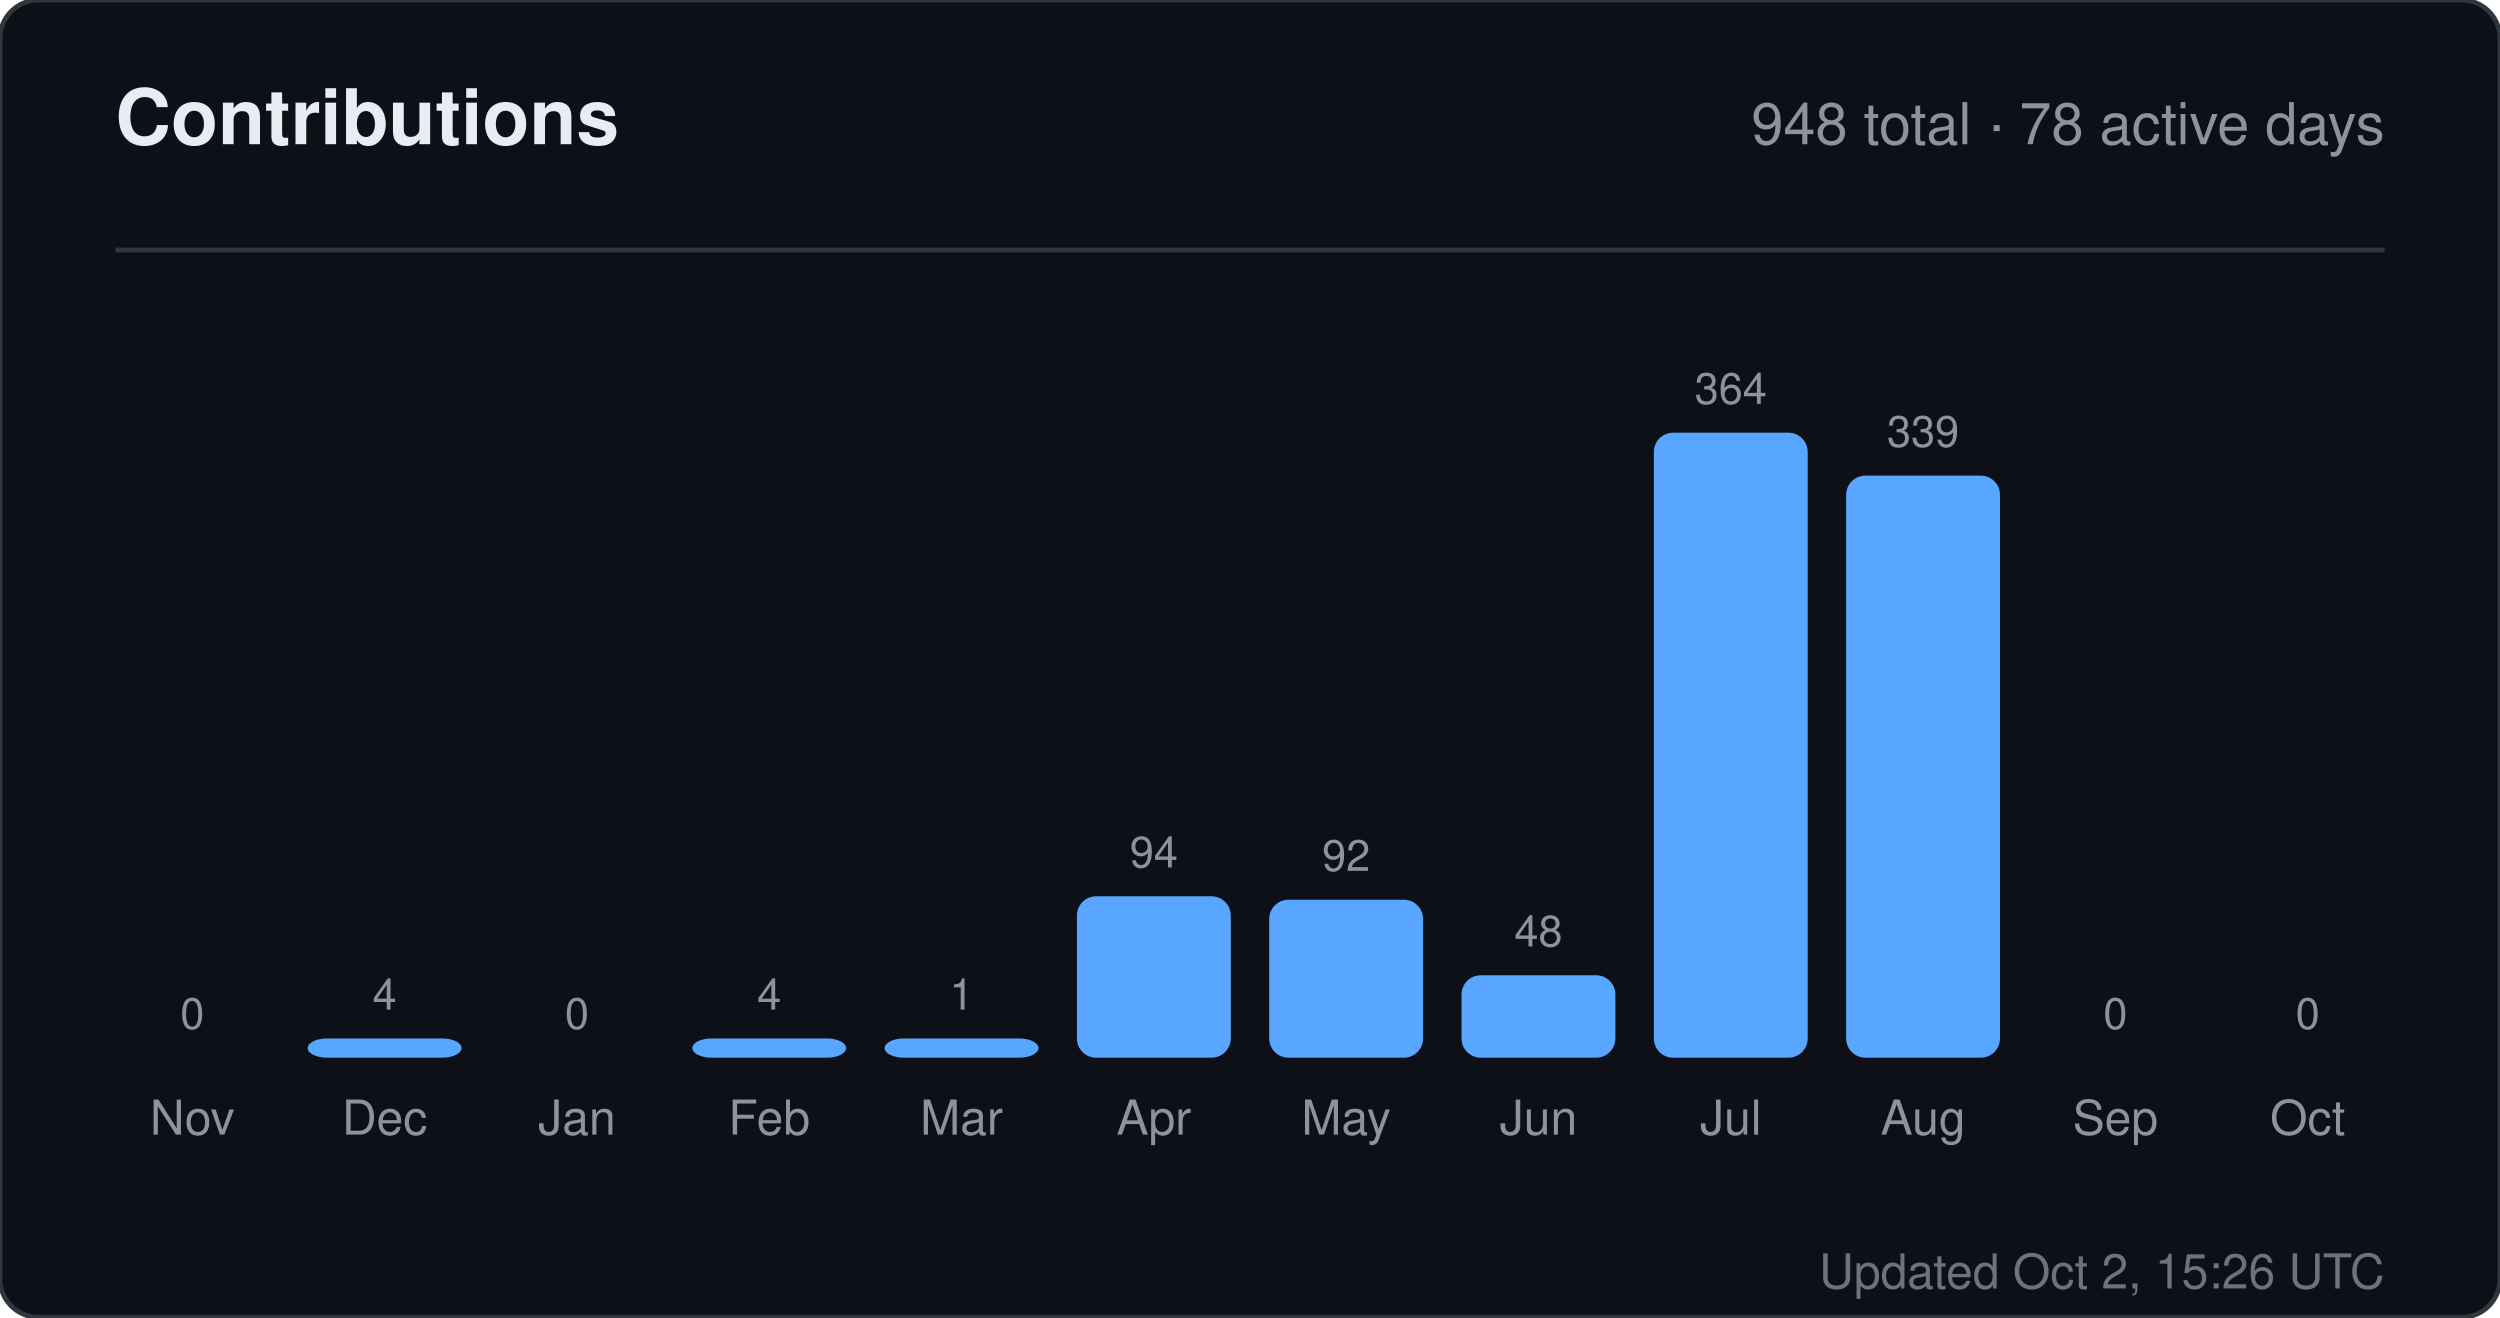
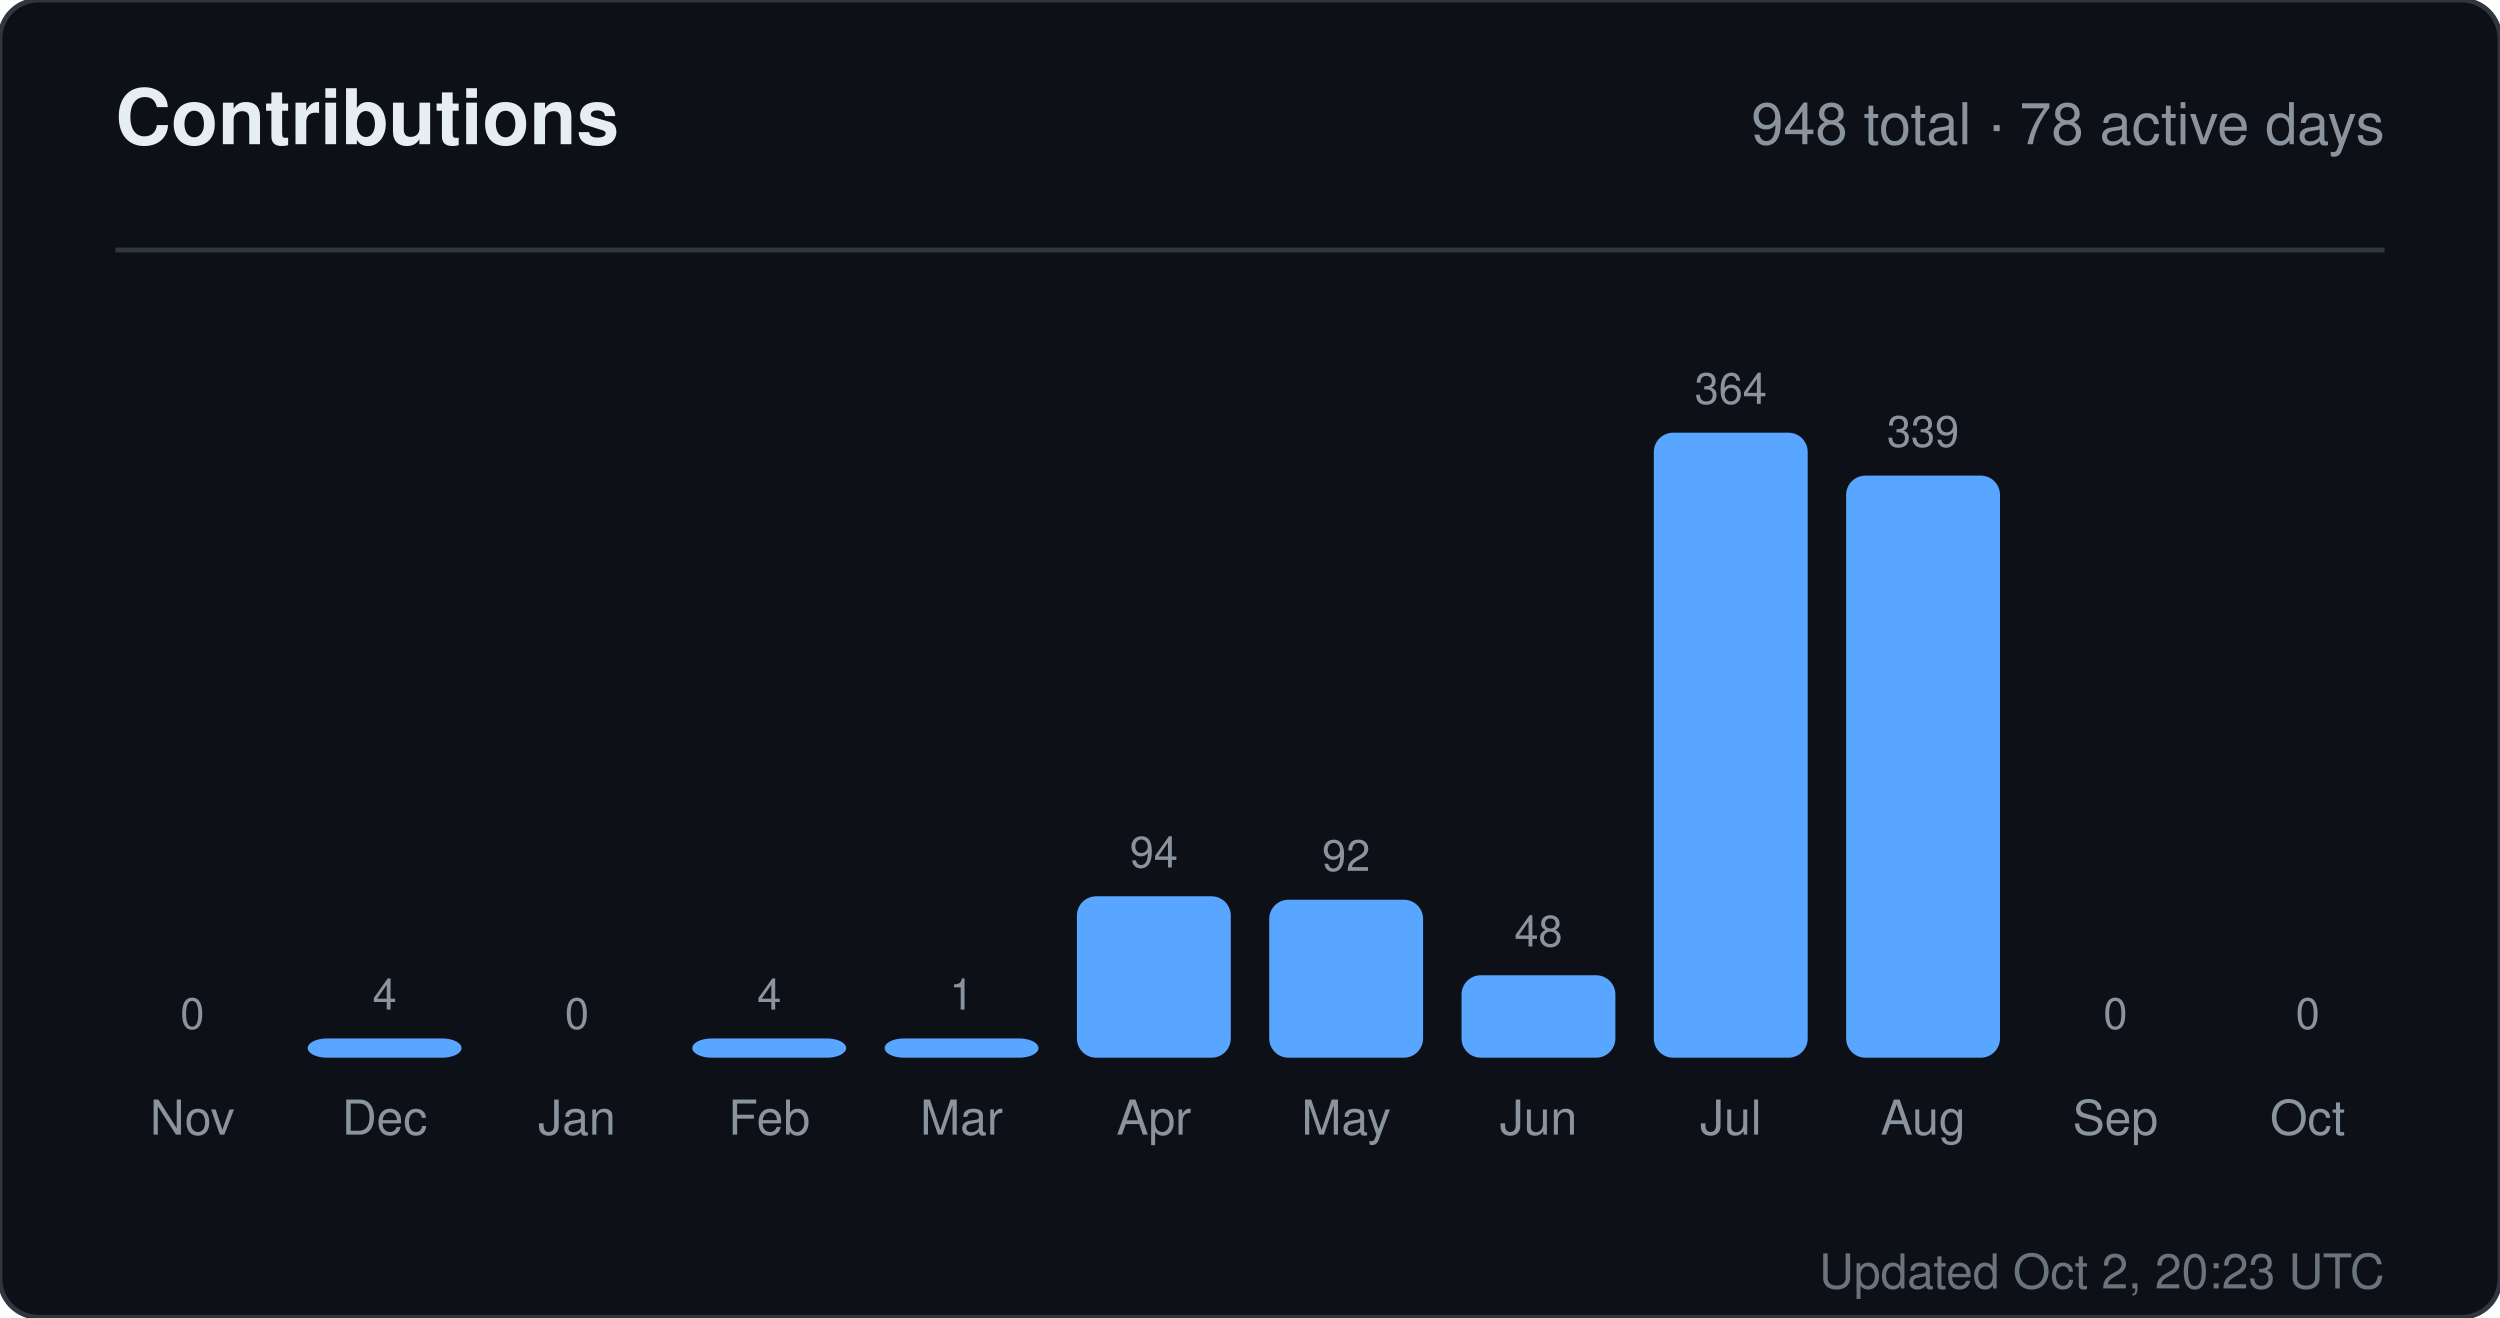
<svg xmlns="http://www.w3.org/2000/svg" width="520" height="274" viewBox="0 0 520 274" role="img" aria-label="Contributions for sandiirawan12">
  <rect width="520" height="274" rx="8" fill="#0d1117" stroke="#30363d" />
  <g font-family="-apple-system, BlinkMacSystemFont, Segoe UI, Helvetica, Arial, sans-serif">
    <text x="24" y="30" fill="#e6edf3" font-size="16" font-weight="700">Contributions</text>
    <text x="496" y="30" fill="#8b949e" font-size="12" text-anchor="end">948 total · 78 active days</text>
    <line x1="24" y1="52" x2="496" y2="52" stroke="#30363d" />
    <text x="40" y="214" fill="#8b949e" font-size="9" text-anchor="middle">0</text>
    <rect x="24" y="220" width="32" height="0" rx="4" fill="#58a6ff" />
    <text x="40" y="236" fill="#8b949e" font-size="10" text-anchor="middle">Nov</text>
    <text x="80" y="210" fill="#8b949e" font-size="9" text-anchor="middle">4</text>
    <rect x="64" y="216" width="32" height="4" rx="4" fill="#58a6ff" />
    <text x="80" y="236" fill="#8b949e" font-size="10" text-anchor="middle">Dec</text>
    <text x="120" y="214" fill="#8b949e" font-size="9" text-anchor="middle">0</text>
    <rect x="104" y="220" width="32" height="0" rx="4" fill="#58a6ff" />
    <text x="120" y="236" fill="#8b949e" font-size="10" text-anchor="middle">Jan</text>
    <text x="160" y="210" fill="#8b949e" font-size="9" text-anchor="middle">4</text>
    <rect x="144" y="216" width="32" height="4" rx="4" fill="#58a6ff" />
    <text x="160" y="236" fill="#8b949e" font-size="10" text-anchor="middle">Feb</text>
    <text x="200" y="210" fill="#8b949e" font-size="9" text-anchor="middle">1</text>
    <rect x="184" y="216" width="32" height="4" rx="4" fill="#58a6ff" />
    <text x="200" y="236" fill="#8b949e" font-size="10" text-anchor="middle">Mar</text>
    <text x="240" y="180.429" fill="#8b949e" font-size="9" text-anchor="middle">94</text>
    <rect x="224" y="186.429" width="32" height="33.571" rx="4" fill="#58a6ff" />
    <text x="240" y="236" fill="#8b949e" font-size="10" text-anchor="middle">Apr</text>
    <text x="280" y="181.143" fill="#8b949e" font-size="9" text-anchor="middle">92</text>
    <rect x="264" y="187.143" width="32" height="32.857" rx="4" fill="#58a6ff" />
    <text x="280" y="236" fill="#8b949e" font-size="10" text-anchor="middle">May</text>
    <text x="320" y="196.857" fill="#8b949e" font-size="9" text-anchor="middle">48</text>
    <rect x="304" y="202.857" width="32" height="17.143" rx="4" fill="#58a6ff" />
    <text x="320" y="236" fill="#8b949e" font-size="10" text-anchor="middle">Jun</text>
    <text x="360" y="84" fill="#8b949e" font-size="9" text-anchor="middle">364</text>
    <rect x="344" y="90" width="32" height="130" rx="4" fill="#58a6ff" />
    <text x="360" y="236" fill="#8b949e" font-size="10" text-anchor="middle">Jul</text>
    <text x="400" y="92.929" fill="#8b949e" font-size="9" text-anchor="middle">339</text>
    <rect x="384" y="98.929" width="32" height="121.071" rx="4" fill="#58a6ff" />
    <text x="400" y="236" fill="#8b949e" font-size="10" text-anchor="middle">Aug</text>
    <text x="440" y="214" fill="#8b949e" font-size="9" text-anchor="middle">0</text>
    <rect x="424" y="220" width="32" height="0" rx="4" fill="#58a6ff" />
    <text x="440" y="236" fill="#8b949e" font-size="10" text-anchor="middle">Sep</text>
    <text x="480" y="214" fill="#8b949e" font-size="9" text-anchor="middle">0</text>
    <rect x="464" y="220" width="32" height="0" rx="4" fill="#58a6ff" />
    <text x="480" y="236" fill="#8b949e" font-size="10" text-anchor="middle">Oct</text>
-     <text x="496" y="268" fill="#8b949e" font-size="10" text-anchor="end" opacity="0.75">Updated Oct 2, 15:26 UTC</text>
+     <text x="496" y="268" fill="#8b949e" font-size="10" text-anchor="end" opacity="0.75">Updated Oct 2, 20:23 UTC</text>
  </g>
</svg>
